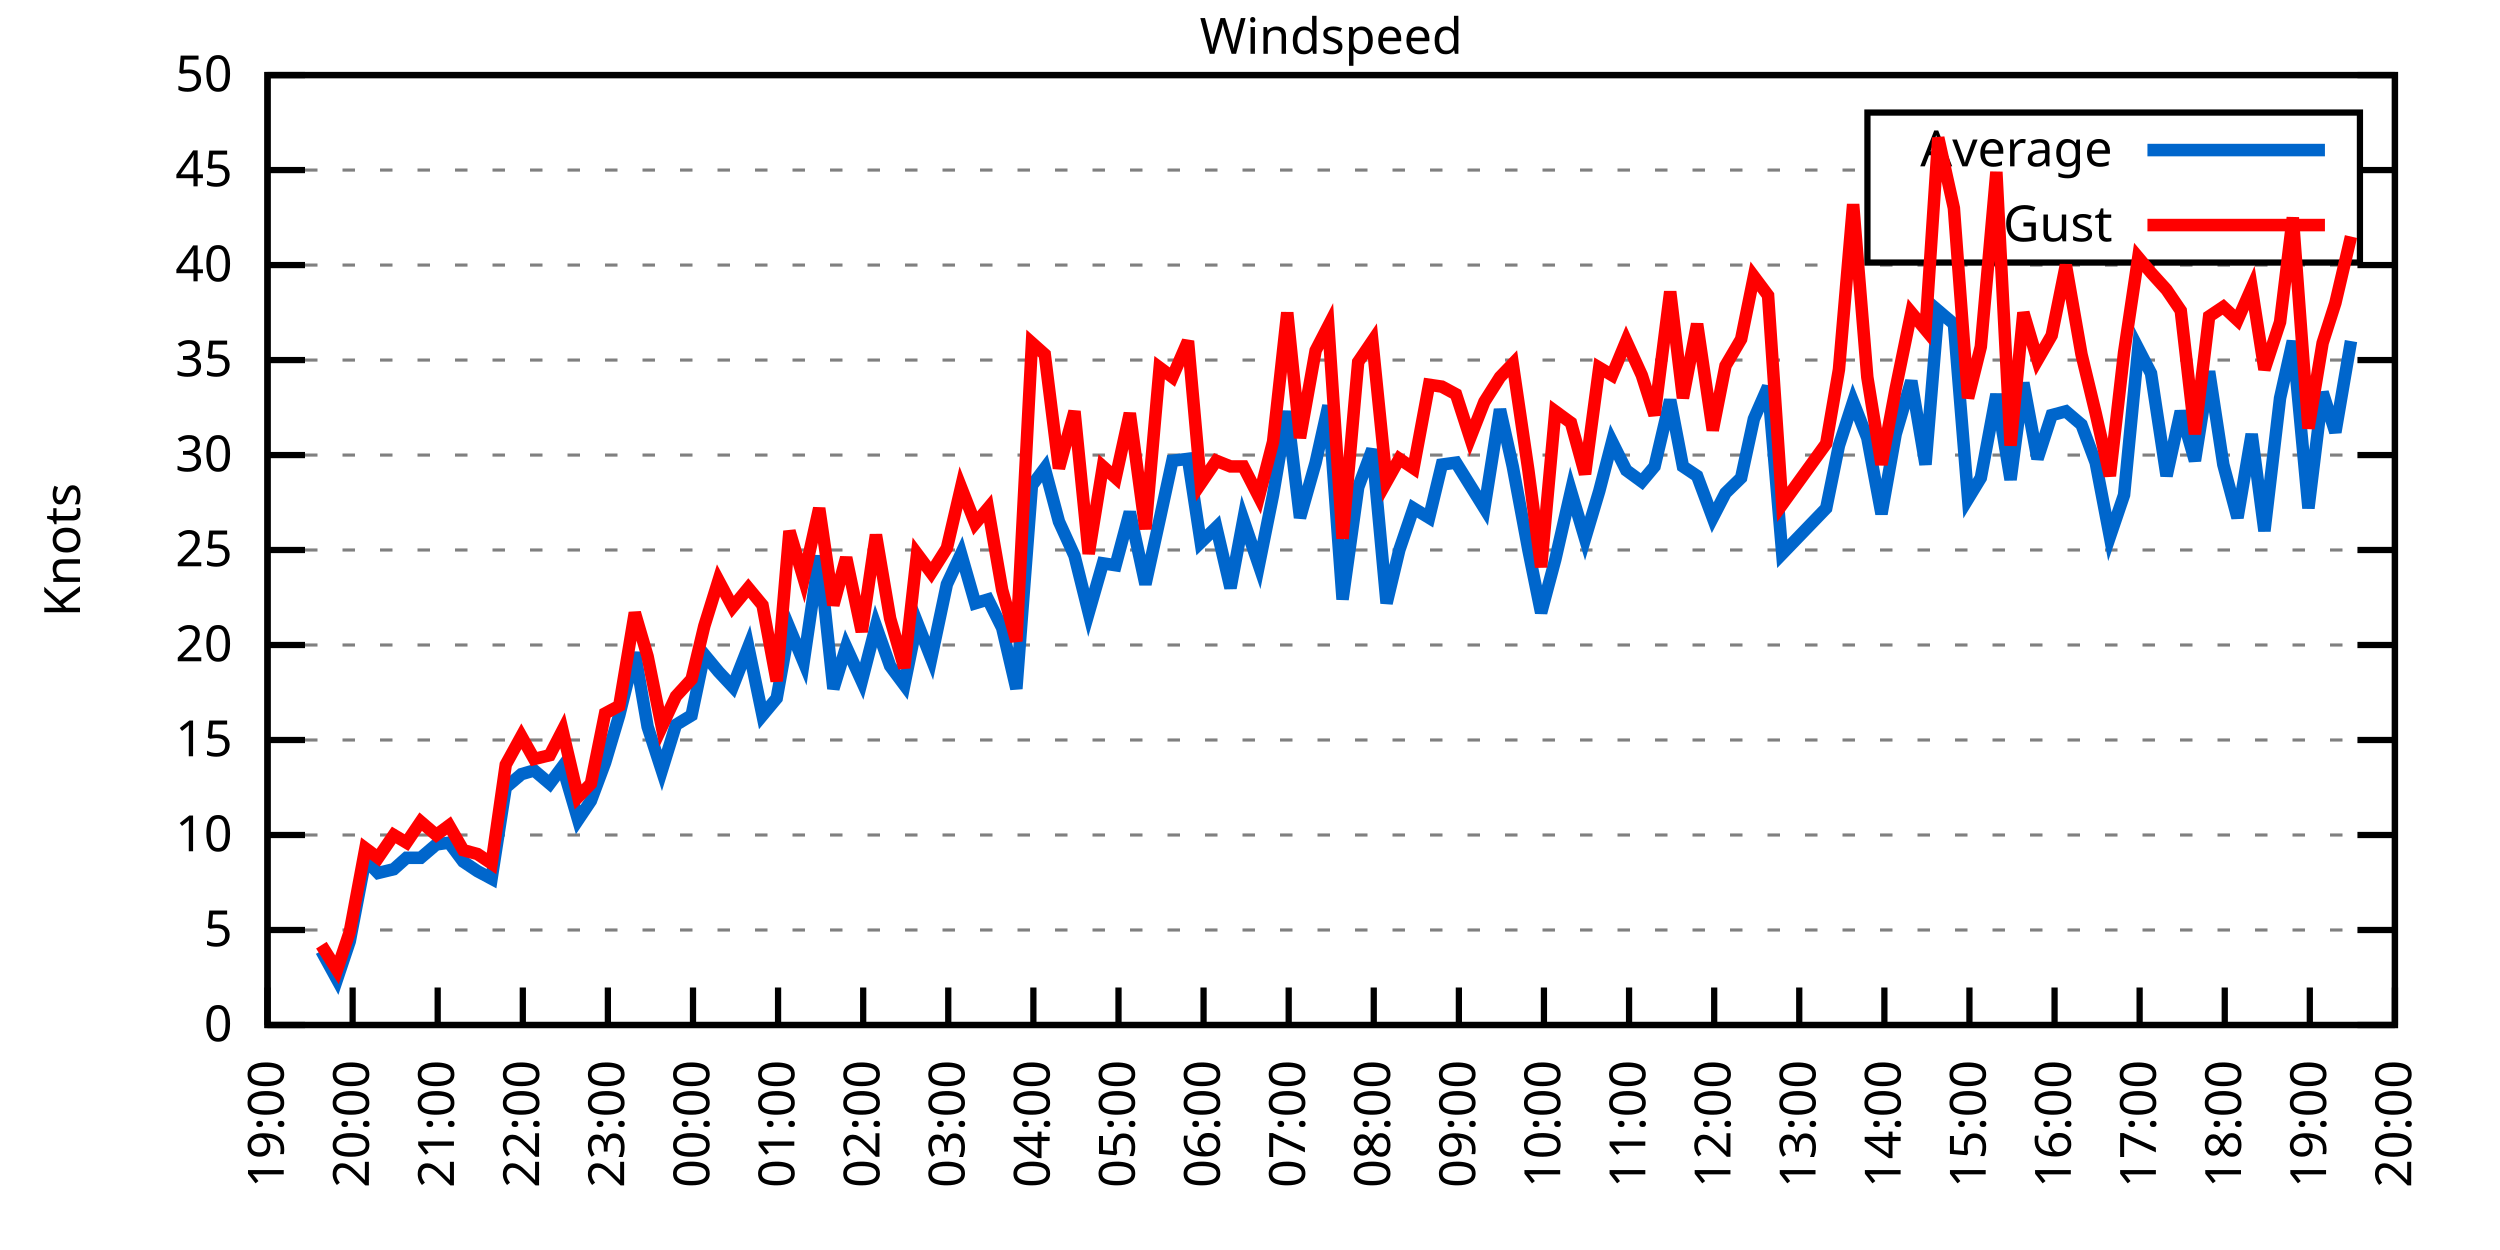
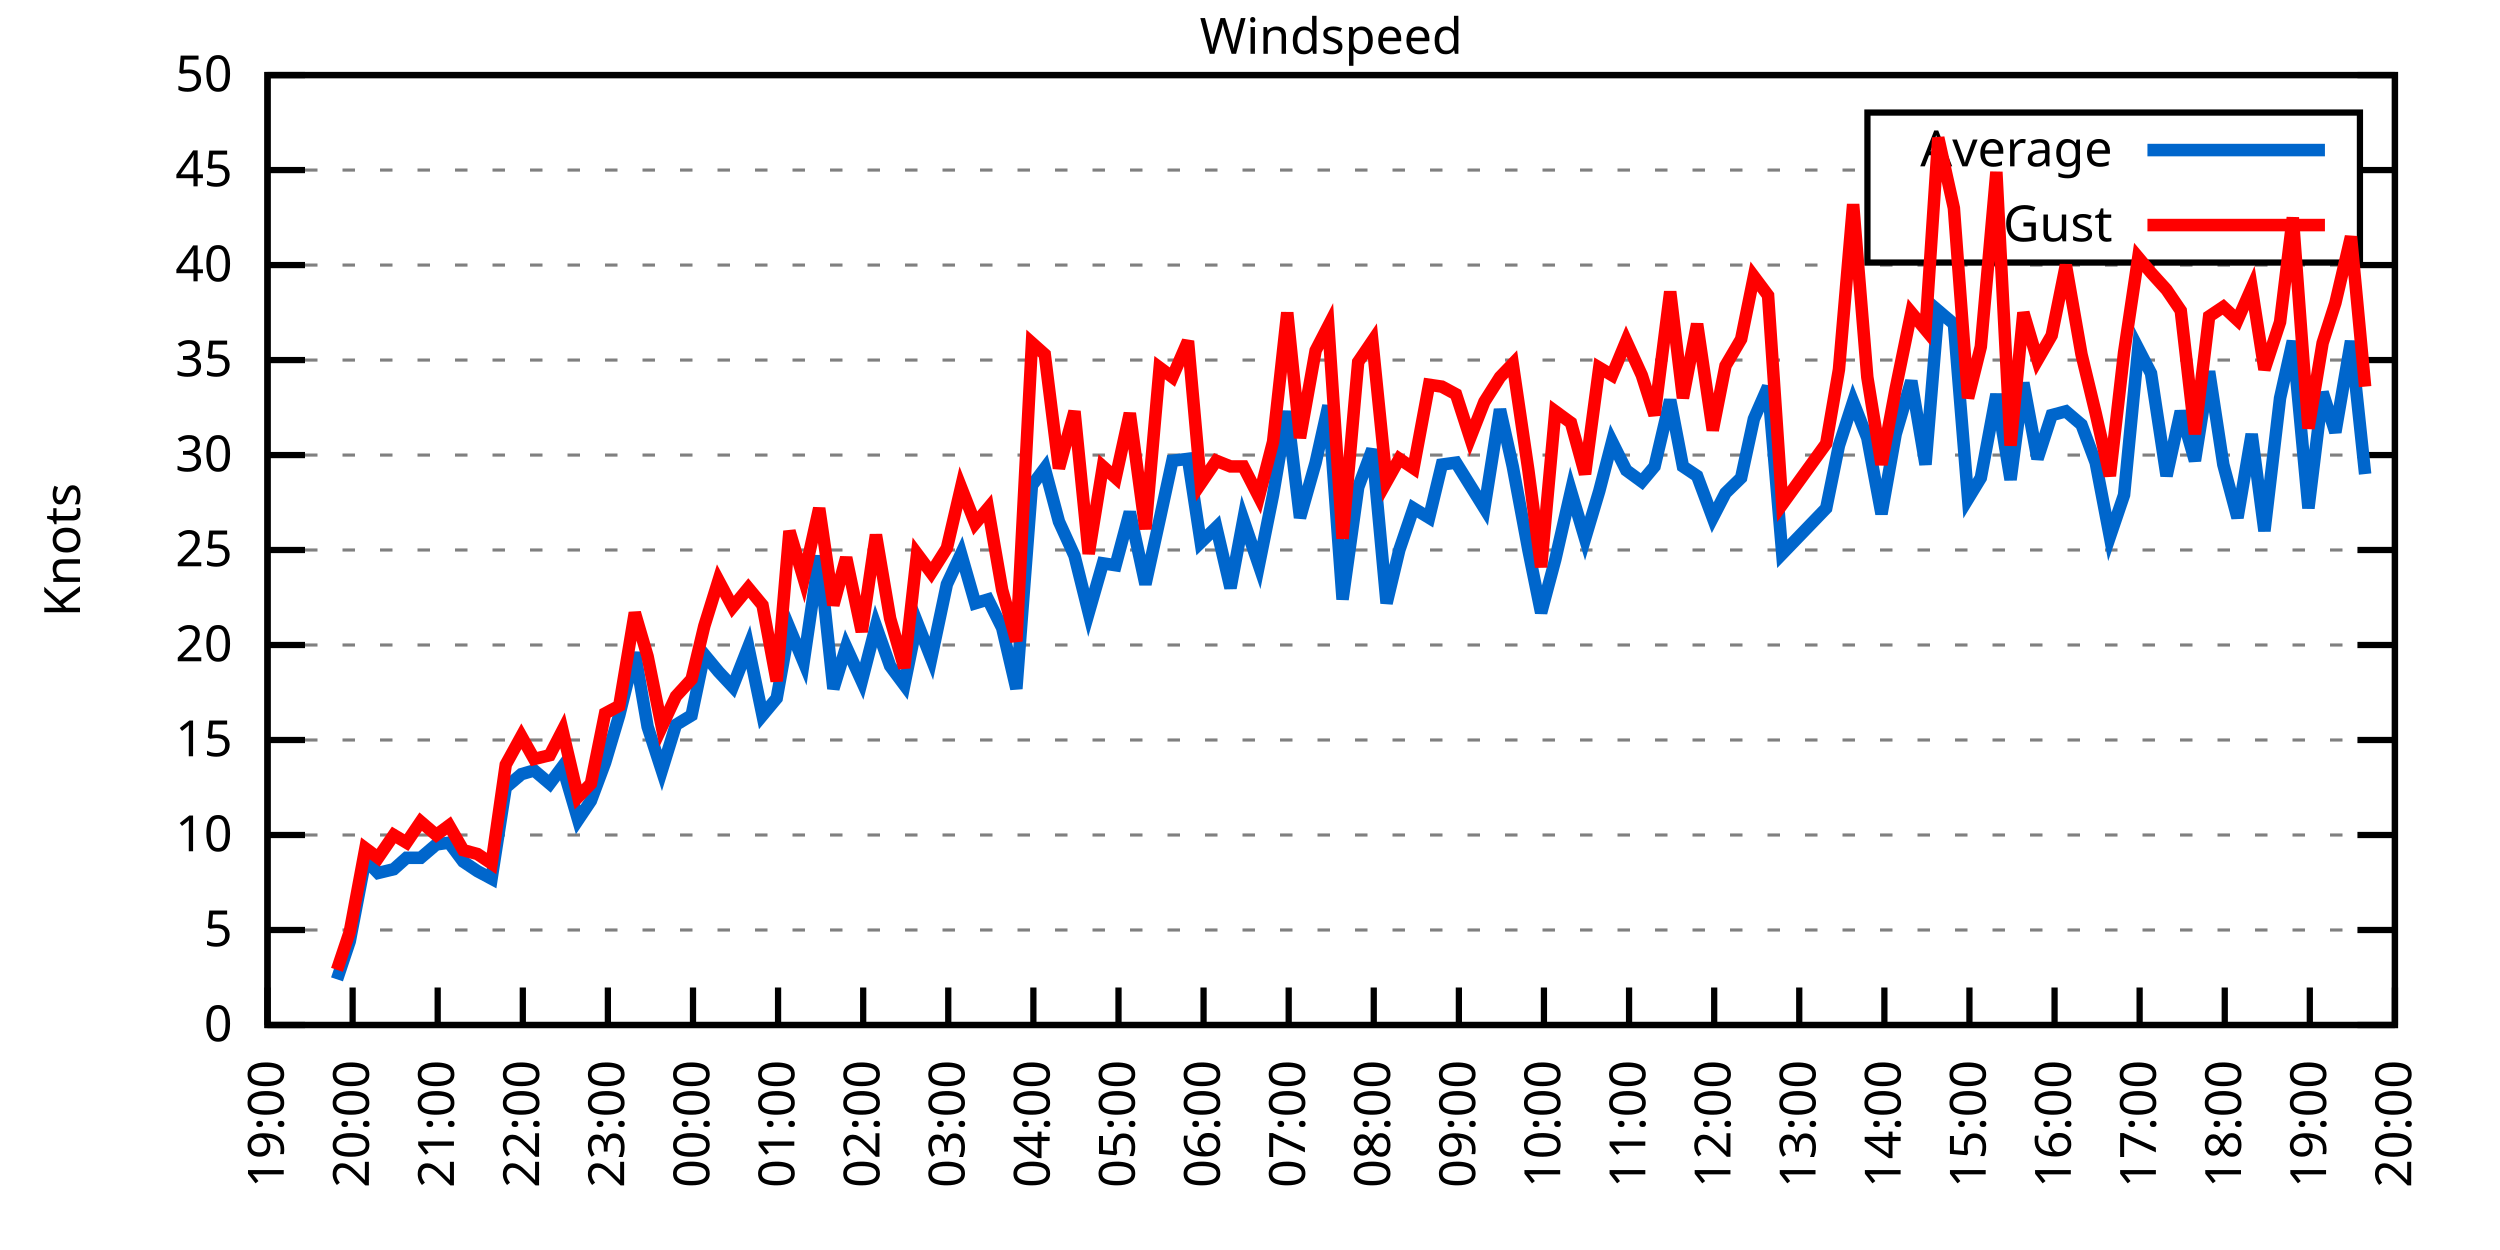
<svg xmlns="http://www.w3.org/2000/svg" xmlns:xlink="http://www.w3.org/1999/xlink" width="400" height="200" viewBox="0 0 400 200">
  <g id="gnuplot_canvas">
    <rect x="0" y="0" width="400" height="200" fill="none" />
    <defs>
      <circle id="gpDot" r="0.5" stroke-width="0.5" stroke="currentColor" />
      <path id="gpPt0" stroke-width="0.333" stroke="currentColor" d="M-1,0 h2 M0,-1 v2" />
      <path id="gpPt1" stroke-width="0.333" stroke="currentColor" d="M-1,-1 L1,1 M1,-1 L-1,1" />
      <path id="gpPt2" stroke-width="0.333" stroke="currentColor" d="M-1,0 L1,0 M0,-1 L0,1 M-1,-1 L1,1 M-1,1 L1,-1" />
      <rect id="gpPt3" stroke-width="0.333" stroke="currentColor" x="-1" y="-1" width="2" height="2" />
      <rect id="gpPt4" stroke-width="0.333" stroke="currentColor" fill="currentColor" x="-1" y="-1" width="2" height="2" />
      <circle id="gpPt5" stroke-width="0.333" stroke="currentColor" cx="0" cy="0" r="1" />
      <use xlink:href="#gpPt5" id="gpPt6" fill="currentColor" stroke="none" />
      <path id="gpPt7" stroke-width="0.333" stroke="currentColor" d="M0,-1.33 L-1.33,0.67 L1.33,0.67 z" />
      <use xlink:href="#gpPt7" id="gpPt8" fill="currentColor" stroke="none" />
      <use xlink:href="#gpPt7" id="gpPt9" stroke="currentColor" transform="rotate(180)" />
      <use xlink:href="#gpPt9" id="gpPt10" fill="currentColor" stroke="none" />
      <use xlink:href="#gpPt3" id="gpPt11" stroke="currentColor" transform="rotate(45)" />
      <use xlink:href="#gpPt11" id="gpPt12" fill="currentColor" stroke="none" />
      <path id="gpPt13" stroke-width="0.333" stroke="currentColor" d="M0,1.330 L1.265,0.411 L0.782,-1.067 L-0.782,-1.076 L-1.265,0.411 z" />
      <use xlink:href="#gpPt13" id="gpPt14" fill="currentColor" stroke="none" />
      <filter id="textbox" filterUnits="objectBoundingBox" x="0" y="0" height="1" width="1">
        <feFlood flood-color="white" flood-opacity="1" result="bgnd" />
        <feComposite in="SourceGraphic" in2="bgnd" operator="atop" />
      </filter>
      <filter id="greybox" filterUnits="objectBoundingBox" x="0" y="0" height="1" width="1">
        <feFlood flood-color="lightgrey" flood-opacity="1" result="grey" />
        <feComposite in="SourceGraphic" in2="grey" operator="atop" />
      </filter>
    </defs>
    <g fill="none" color="white" stroke="currentColor" stroke-width="1.00" stroke-linecap="butt" stroke-linejoin="miter">
</g>
    <g fill="none" color="black" stroke="currentColor" stroke-width="1.00" stroke-linecap="butt" stroke-linejoin="miter">
      <g stroke="none" shape-rendering="crispEdges">
        <polygon fill="rgb(255, 255, 255)" points="42.80,164.00 383.18,164.00 383.18,12.02 42.80,12.02 " />
      </g>
    </g>
    <g fill="none" color="black" stroke="currentColor" stroke-width="1.00" stroke-linecap="butt" stroke-linejoin="miter">
</g>
    <g fill="none" color="black" stroke="black" stroke-width="0.50" stroke-linecap="butt" stroke-linejoin="miter">
</g>
    <g fill="none" color="gray" stroke="currentColor" stroke-width="0.50" stroke-linecap="butt" stroke-linejoin="miter">
      <path stroke="gray" stroke-dasharray="2,4" class="gridline" d="M42.80,164.00 L383.19,164.00  " />
    </g>
    <g fill="none" color="gray" stroke="gray" stroke-width="1.00" stroke-linecap="butt" stroke-linejoin="miter">
</g>
    <g fill="none" color="black" stroke="currentColor" stroke-width="1.00" stroke-linecap="butt" stroke-linejoin="miter">
      <path stroke="black" d="M42.80,164.00 L48.80,164.00 M383.19,164.00 L377.19,164.00  " />
      <g transform="translate(37.20,166.60)" stroke="none" fill="black" font-family="Sans" font-size="8.00" text-anchor="end">
        <text>
          <tspan font-family="Sans"> 0</tspan>
        </text>
      </g>
    </g>
    <g fill="none" color="black" stroke="currentColor" stroke-width="1.00" stroke-linecap="butt" stroke-linejoin="miter">
</g>
    <g fill="none" color="black" stroke="black" stroke-width="0.50" stroke-linecap="butt" stroke-linejoin="miter">
</g>
    <g fill="none" color="gray" stroke="currentColor" stroke-width="0.50" stroke-linecap="butt" stroke-linejoin="miter">
      <path stroke="gray" stroke-dasharray="2,4" class="gridline" d="M42.80,148.80 L383.19,148.80  " />
    </g>
    <g fill="none" color="gray" stroke="gray" stroke-width="1.00" stroke-linecap="butt" stroke-linejoin="miter">
</g>
    <g fill="none" color="black" stroke="currentColor" stroke-width="1.00" stroke-linecap="butt" stroke-linejoin="miter">
      <path stroke="black" d="M42.80,148.80 L48.80,148.80 M383.19,148.80 L377.19,148.80  " />
      <g transform="translate(37.20,151.40)" stroke="none" fill="black" font-family="Sans" font-size="8.00" text-anchor="end">
        <text>
          <tspan font-family="Sans"> 5</tspan>
        </text>
      </g>
    </g>
    <g fill="none" color="black" stroke="currentColor" stroke-width="1.00" stroke-linecap="butt" stroke-linejoin="miter">
</g>
    <g fill="none" color="black" stroke="black" stroke-width="0.50" stroke-linecap="butt" stroke-linejoin="miter">
</g>
    <g fill="none" color="gray" stroke="currentColor" stroke-width="0.50" stroke-linecap="butt" stroke-linejoin="miter">
      <path stroke="gray" stroke-dasharray="2,4" class="gridline" d="M42.80,133.60 L383.19,133.60  " />
    </g>
    <g fill="none" color="gray" stroke="gray" stroke-width="1.00" stroke-linecap="butt" stroke-linejoin="miter">
</g>
    <g fill="none" color="black" stroke="currentColor" stroke-width="1.00" stroke-linecap="butt" stroke-linejoin="miter">
      <path stroke="black" d="M42.80,133.60 L48.80,133.60 M383.19,133.60 L377.19,133.60  " />
      <g transform="translate(37.20,136.20)" stroke="none" fill="black" font-family="Sans" font-size="8.00" text-anchor="end">
        <text>
          <tspan font-family="Sans"> 10</tspan>
        </text>
      </g>
    </g>
    <g fill="none" color="black" stroke="currentColor" stroke-width="1.00" stroke-linecap="butt" stroke-linejoin="miter">
</g>
    <g fill="none" color="black" stroke="black" stroke-width="0.50" stroke-linecap="butt" stroke-linejoin="miter">
</g>
    <g fill="none" color="gray" stroke="currentColor" stroke-width="0.50" stroke-linecap="butt" stroke-linejoin="miter">
      <path stroke="gray" stroke-dasharray="2,4" class="gridline" d="M42.80,118.40 L383.19,118.40  " />
    </g>
    <g fill="none" color="gray" stroke="gray" stroke-width="1.00" stroke-linecap="butt" stroke-linejoin="miter">
</g>
    <g fill="none" color="black" stroke="currentColor" stroke-width="1.00" stroke-linecap="butt" stroke-linejoin="miter">
      <path stroke="black" d="M42.80,118.40 L48.80,118.40 M383.19,118.40 L377.19,118.40  " />
      <g transform="translate(37.20,121.00)" stroke="none" fill="black" font-family="Sans" font-size="8.00" text-anchor="end">
        <text>
          <tspan font-family="Sans"> 15</tspan>
        </text>
      </g>
    </g>
    <g fill="none" color="black" stroke="currentColor" stroke-width="1.00" stroke-linecap="butt" stroke-linejoin="miter">
</g>
    <g fill="none" color="black" stroke="black" stroke-width="0.50" stroke-linecap="butt" stroke-linejoin="miter">
</g>
    <g fill="none" color="gray" stroke="currentColor" stroke-width="0.50" stroke-linecap="butt" stroke-linejoin="miter">
      <path stroke="gray" stroke-dasharray="2,4" class="gridline" d="M42.80,103.20 L383.19,103.20  " />
    </g>
    <g fill="none" color="gray" stroke="gray" stroke-width="1.00" stroke-linecap="butt" stroke-linejoin="miter">
</g>
    <g fill="none" color="black" stroke="currentColor" stroke-width="1.00" stroke-linecap="butt" stroke-linejoin="miter">
      <path stroke="black" d="M42.80,103.20 L48.80,103.20 M383.19,103.20 L377.19,103.20  " />
      <g transform="translate(37.20,105.80)" stroke="none" fill="black" font-family="Sans" font-size="8.00" text-anchor="end">
        <text>
          <tspan font-family="Sans"> 20</tspan>
        </text>
      </g>
    </g>
    <g fill="none" color="black" stroke="currentColor" stroke-width="1.00" stroke-linecap="butt" stroke-linejoin="miter">
</g>
    <g fill="none" color="black" stroke="black" stroke-width="0.50" stroke-linecap="butt" stroke-linejoin="miter">
</g>
    <g fill="none" color="gray" stroke="currentColor" stroke-width="0.50" stroke-linecap="butt" stroke-linejoin="miter">
      <path stroke="gray" stroke-dasharray="2,4" class="gridline" d="M42.80,88.00 L383.19,88.00  " />
    </g>
    <g fill="none" color="gray" stroke="gray" stroke-width="1.00" stroke-linecap="butt" stroke-linejoin="miter">
</g>
    <g fill="none" color="black" stroke="currentColor" stroke-width="1.00" stroke-linecap="butt" stroke-linejoin="miter">
      <path stroke="black" d="M42.80,88.00 L48.80,88.00 M383.19,88.00 L377.19,88.00  " />
      <g transform="translate(37.20,90.60)" stroke="none" fill="black" font-family="Sans" font-size="8.00" text-anchor="end">
        <text>
          <tspan font-family="Sans"> 25</tspan>
        </text>
      </g>
    </g>
    <g fill="none" color="black" stroke="currentColor" stroke-width="1.00" stroke-linecap="butt" stroke-linejoin="miter">
</g>
    <g fill="none" color="black" stroke="black" stroke-width="0.50" stroke-linecap="butt" stroke-linejoin="miter">
</g>
    <g fill="none" color="gray" stroke="currentColor" stroke-width="0.50" stroke-linecap="butt" stroke-linejoin="miter">
      <path stroke="gray" stroke-dasharray="2,4" class="gridline" d="M42.80,72.81 L383.19,72.81  " />
    </g>
    <g fill="none" color="gray" stroke="gray" stroke-width="1.00" stroke-linecap="butt" stroke-linejoin="miter">
</g>
    <g fill="none" color="black" stroke="currentColor" stroke-width="1.00" stroke-linecap="butt" stroke-linejoin="miter">
      <path stroke="black" d="M42.80,72.81 L48.80,72.81 M383.19,72.81 L377.19,72.81  " />
      <g transform="translate(37.20,75.41)" stroke="none" fill="black" font-family="Sans" font-size="8.00" text-anchor="end">
        <text>
          <tspan font-family="Sans"> 30</tspan>
        </text>
      </g>
    </g>
    <g fill="none" color="black" stroke="currentColor" stroke-width="1.00" stroke-linecap="butt" stroke-linejoin="miter">
</g>
    <g fill="none" color="black" stroke="black" stroke-width="0.50" stroke-linecap="butt" stroke-linejoin="miter">
</g>
    <g fill="none" color="gray" stroke="currentColor" stroke-width="0.50" stroke-linecap="butt" stroke-linejoin="miter">
      <path stroke="gray" stroke-dasharray="2,4" class="gridline" d="M42.80,57.61 L383.19,57.61  " />
    </g>
    <g fill="none" color="gray" stroke="gray" stroke-width="1.00" stroke-linecap="butt" stroke-linejoin="miter">
</g>
    <g fill="none" color="black" stroke="currentColor" stroke-width="1.00" stroke-linecap="butt" stroke-linejoin="miter">
      <path stroke="black" d="M42.80,57.61 L48.80,57.61 M383.19,57.61 L377.19,57.61  " />
      <g transform="translate(37.20,60.21)" stroke="none" fill="black" font-family="Sans" font-size="8.00" text-anchor="end">
        <text>
          <tspan font-family="Sans"> 35</tspan>
        </text>
      </g>
    </g>
    <g fill="none" color="black" stroke="currentColor" stroke-width="1.00" stroke-linecap="butt" stroke-linejoin="miter">
</g>
    <g fill="none" color="black" stroke="black" stroke-width="0.50" stroke-linecap="butt" stroke-linejoin="miter">
</g>
    <g fill="none" color="gray" stroke="currentColor" stroke-width="0.50" stroke-linecap="butt" stroke-linejoin="miter">
      <path stroke="gray" stroke-dasharray="2,4" class="gridline" d="M42.80,42.41 L383.19,42.41  " />
    </g>
    <g fill="none" color="gray" stroke="gray" stroke-width="1.00" stroke-linecap="butt" stroke-linejoin="miter">
</g>
    <g fill="none" color="black" stroke="currentColor" stroke-width="1.00" stroke-linecap="butt" stroke-linejoin="miter">
      <path stroke="black" d="M42.80,42.41 L48.80,42.41 M383.19,42.41 L377.19,42.41  " />
      <g transform="translate(37.20,45.01)" stroke="none" fill="black" font-family="Sans" font-size="8.00" text-anchor="end">
        <text>
          <tspan font-family="Sans"> 40</tspan>
        </text>
      </g>
    </g>
    <g fill="none" color="black" stroke="currentColor" stroke-width="1.00" stroke-linecap="butt" stroke-linejoin="miter">
</g>
    <g fill="none" color="black" stroke="black" stroke-width="0.50" stroke-linecap="butt" stroke-linejoin="miter">
</g>
    <g fill="none" color="gray" stroke="currentColor" stroke-width="0.50" stroke-linecap="butt" stroke-linejoin="miter">
      <path stroke="gray" stroke-dasharray="2,4" class="gridline" d="M42.80,27.21 L298.79,27.21 M377.59,27.21 L383.19,27.21  " />
    </g>
    <g fill="none" color="gray" stroke="gray" stroke-width="1.00" stroke-linecap="butt" stroke-linejoin="miter">
</g>
    <g fill="none" color="black" stroke="currentColor" stroke-width="1.00" stroke-linecap="butt" stroke-linejoin="miter">
      <path stroke="black" d="M42.80,27.21 L48.80,27.21 M383.19,27.21 L377.19,27.21  " />
      <g transform="translate(37.20,29.81)" stroke="none" fill="black" font-family="Sans" font-size="8.00" text-anchor="end">
        <text>
          <tspan font-family="Sans"> 45</tspan>
        </text>
      </g>
    </g>
    <g fill="none" color="black" stroke="currentColor" stroke-width="1.00" stroke-linecap="butt" stroke-linejoin="miter">
</g>
    <g fill="none" color="black" stroke="black" stroke-width="0.50" stroke-linecap="butt" stroke-linejoin="miter">
</g>
    <g fill="none" color="gray" stroke="currentColor" stroke-width="0.50" stroke-linecap="butt" stroke-linejoin="miter">
      <path stroke="gray" stroke-dasharray="2,4" class="gridline" d="M42.80,12.01 L383.19,12.01  " />
    </g>
    <g fill="none" color="gray" stroke="gray" stroke-width="1.00" stroke-linecap="butt" stroke-linejoin="miter">
</g>
    <g fill="none" color="black" stroke="currentColor" stroke-width="1.00" stroke-linecap="butt" stroke-linejoin="miter">
      <path stroke="black" d="M42.80,12.01 L48.80,12.01 M383.19,12.01 L377.19,12.01  " />
      <g transform="translate(37.20,14.61)" stroke="none" fill="black" font-family="Sans" font-size="8.00" text-anchor="end">
        <text>
          <tspan font-family="Sans"> 50</tspan>
        </text>
      </g>
    </g>
    <g fill="none" color="black" stroke="currentColor" stroke-width="1.00" stroke-linecap="butt" stroke-linejoin="miter">
      <path stroke="black" d="M42.80,164.00 L42.80,158.00  " />
      <g transform="translate(45.40,169.60) rotate(270.00)" stroke="none" fill="black" font-family="Sans" font-size="8.00" text-anchor="end">
        <text>
          <tspan font-family="Sans">19:00</tspan>
        </text>
      </g>
    </g>
    <g fill="none" color="black" stroke="currentColor" stroke-width="1.00" stroke-linecap="butt" stroke-linejoin="miter">
      <path stroke="black" d="M56.42,164.00 L56.42,158.00  " />
      <g transform="translate(59.02,169.60) rotate(270.00)" stroke="none" fill="black" font-family="Sans" font-size="8.00" text-anchor="end">
        <text>
          <tspan font-family="Sans">20:00</tspan>
        </text>
      </g>
    </g>
    <g fill="none" color="black" stroke="currentColor" stroke-width="1.00" stroke-linecap="butt" stroke-linejoin="miter">
      <path stroke="black" d="M70.03,164.00 L70.03,158.00  " />
      <g transform="translate(72.63,169.60) rotate(270.00)" stroke="none" fill="black" font-family="Sans" font-size="8.00" text-anchor="end">
        <text>
          <tspan font-family="Sans">21:00</tspan>
        </text>
      </g>
    </g>
    <g fill="none" color="black" stroke="currentColor" stroke-width="1.00" stroke-linecap="butt" stroke-linejoin="miter">
      <path stroke="black" d="M83.65,164.00 L83.65,158.00  " />
      <g transform="translate(86.25,169.60) rotate(270.00)" stroke="none" fill="black" font-family="Sans" font-size="8.00" text-anchor="end">
        <text>
          <tspan font-family="Sans">22:00</tspan>
        </text>
      </g>
    </g>
    <g fill="none" color="black" stroke="currentColor" stroke-width="1.00" stroke-linecap="butt" stroke-linejoin="miter">
      <path stroke="black" d="M97.26,164.00 L97.26,158.00  " />
      <g transform="translate(99.86,169.60) rotate(270.00)" stroke="none" fill="black" font-family="Sans" font-size="8.00" text-anchor="end">
        <text>
          <tspan font-family="Sans">23:00</tspan>
        </text>
      </g>
    </g>
    <g fill="none" color="black" stroke="currentColor" stroke-width="1.00" stroke-linecap="butt" stroke-linejoin="miter">
      <path stroke="black" d="M110.88,164.00 L110.88,158.00  " />
      <g transform="translate(113.48,169.60) rotate(270.00)" stroke="none" fill="black" font-family="Sans" font-size="8.00" text-anchor="end">
        <text>
          <tspan font-family="Sans">00:00</tspan>
        </text>
      </g>
    </g>
    <g fill="none" color="black" stroke="currentColor" stroke-width="1.00" stroke-linecap="butt" stroke-linejoin="miter">
      <path stroke="black" d="M124.49,164.00 L124.49,158.00  " />
      <g transform="translate(127.09,169.60) rotate(270.00)" stroke="none" fill="black" font-family="Sans" font-size="8.00" text-anchor="end">
        <text>
          <tspan font-family="Sans">01:00</tspan>
        </text>
      </g>
    </g>
    <g fill="none" color="black" stroke="currentColor" stroke-width="1.00" stroke-linecap="butt" stroke-linejoin="miter">
      <path stroke="black" d="M138.11,164.00 L138.11,158.00  " />
      <g transform="translate(140.71,169.60) rotate(270.00)" stroke="none" fill="black" font-family="Sans" font-size="8.00" text-anchor="end">
        <text>
          <tspan font-family="Sans">02:00</tspan>
        </text>
      </g>
    </g>
    <g fill="none" color="black" stroke="currentColor" stroke-width="1.00" stroke-linecap="butt" stroke-linejoin="miter">
      <path stroke="black" d="M151.72,164.00 L151.72,158.00  " />
      <g transform="translate(154.32,169.60) rotate(270.00)" stroke="none" fill="black" font-family="Sans" font-size="8.00" text-anchor="end">
        <text>
          <tspan font-family="Sans">03:00</tspan>
        </text>
      </g>
    </g>
    <g fill="none" color="black" stroke="currentColor" stroke-width="1.00" stroke-linecap="butt" stroke-linejoin="miter">
      <path stroke="black" d="M165.34,164.00 L165.34,158.00  " />
      <g transform="translate(167.94,169.60) rotate(270.00)" stroke="none" fill="black" font-family="Sans" font-size="8.00" text-anchor="end">
        <text>
          <tspan font-family="Sans">04:00</tspan>
        </text>
      </g>
    </g>
    <g fill="none" color="black" stroke="currentColor" stroke-width="1.00" stroke-linecap="butt" stroke-linejoin="miter">
      <path stroke="black" d="M178.96,164.00 L178.96,158.00  " />
      <g transform="translate(181.56,169.60) rotate(270.00)" stroke="none" fill="black" font-family="Sans" font-size="8.00" text-anchor="end">
        <text>
          <tspan font-family="Sans">05:00</tspan>
        </text>
      </g>
    </g>
    <g fill="none" color="black" stroke="currentColor" stroke-width="1.00" stroke-linecap="butt" stroke-linejoin="miter">
      <path stroke="black" d="M192.57,164.00 L192.57,158.00  " />
      <g transform="translate(195.17,169.60) rotate(270.00)" stroke="none" fill="black" font-family="Sans" font-size="8.00" text-anchor="end">
        <text>
          <tspan font-family="Sans">06:00</tspan>
        </text>
      </g>
    </g>
    <g fill="none" color="black" stroke="currentColor" stroke-width="1.00" stroke-linecap="butt" stroke-linejoin="miter">
      <path stroke="black" d="M206.19,164.00 L206.19,158.00  " />
      <g transform="translate(208.79,169.60) rotate(270.00)" stroke="none" fill="black" font-family="Sans" font-size="8.00" text-anchor="end">
        <text>
          <tspan font-family="Sans">07:00</tspan>
        </text>
      </g>
    </g>
    <g fill="none" color="black" stroke="currentColor" stroke-width="1.00" stroke-linecap="butt" stroke-linejoin="miter">
      <path stroke="black" d="M219.80,164.00 L219.80,158.00  " />
      <g transform="translate(222.40,169.60) rotate(270.00)" stroke="none" fill="black" font-family="Sans" font-size="8.00" text-anchor="end">
        <text>
          <tspan font-family="Sans">08:00</tspan>
        </text>
      </g>
    </g>
    <g fill="none" color="black" stroke="currentColor" stroke-width="1.00" stroke-linecap="butt" stroke-linejoin="miter">
      <path stroke="black" d="M233.42,164.00 L233.42,158.00  " />
      <g transform="translate(236.02,169.60) rotate(270.00)" stroke="none" fill="black" font-family="Sans" font-size="8.00" text-anchor="end">
        <text>
          <tspan font-family="Sans">09:00</tspan>
        </text>
      </g>
    </g>
    <g fill="none" color="black" stroke="currentColor" stroke-width="1.00" stroke-linecap="butt" stroke-linejoin="miter">
      <path stroke="black" d="M247.03,164.00 L247.03,158.00  " />
      <g transform="translate(249.63,169.60) rotate(270.00)" stroke="none" fill="black" font-family="Sans" font-size="8.00" text-anchor="end">
        <text>
          <tspan font-family="Sans">10:00</tspan>
        </text>
      </g>
    </g>
    <g fill="none" color="black" stroke="currentColor" stroke-width="1.00" stroke-linecap="butt" stroke-linejoin="miter">
      <path stroke="black" d="M260.65,164.00 L260.65,158.00  " />
      <g transform="translate(263.25,169.60) rotate(270.00)" stroke="none" fill="black" font-family="Sans" font-size="8.00" text-anchor="end">
        <text>
          <tspan font-family="Sans">11:00</tspan>
        </text>
      </g>
    </g>
    <g fill="none" color="black" stroke="currentColor" stroke-width="1.00" stroke-linecap="butt" stroke-linejoin="miter">
      <path stroke="black" d="M274.27,164.00 L274.27,158.00  " />
      <g transform="translate(276.87,169.60) rotate(270.00)" stroke="none" fill="black" font-family="Sans" font-size="8.00" text-anchor="end">
        <text>
          <tspan font-family="Sans">12:00</tspan>
        </text>
      </g>
    </g>
    <g fill="none" color="black" stroke="currentColor" stroke-width="1.00" stroke-linecap="butt" stroke-linejoin="miter">
      <path stroke="black" d="M287.88,164.00 L287.88,158.00  " />
      <g transform="translate(290.48,169.60) rotate(270.00)" stroke="none" fill="black" font-family="Sans" font-size="8.00" text-anchor="end">
        <text>
          <tspan font-family="Sans">13:00</tspan>
        </text>
      </g>
    </g>
    <g fill="none" color="black" stroke="currentColor" stroke-width="1.00" stroke-linecap="butt" stroke-linejoin="miter">
      <path stroke="black" d="M301.50,164.00 L301.50,158.00  " />
      <g transform="translate(304.10,169.60) rotate(270.00)" stroke="none" fill="black" font-family="Sans" font-size="8.00" text-anchor="end">
        <text>
          <tspan font-family="Sans">14:00</tspan>
        </text>
      </g>
    </g>
    <g fill="none" color="black" stroke="currentColor" stroke-width="1.00" stroke-linecap="butt" stroke-linejoin="miter">
      <path stroke="black" d="M315.11,164.00 L315.11,158.00  " />
      <g transform="translate(317.71,169.60) rotate(270.00)" stroke="none" fill="black" font-family="Sans" font-size="8.00" text-anchor="end">
        <text>
          <tspan font-family="Sans">15:00</tspan>
        </text>
      </g>
    </g>
    <g fill="none" color="black" stroke="currentColor" stroke-width="1.00" stroke-linecap="butt" stroke-linejoin="miter">
      <path stroke="black" d="M328.73,164.00 L328.73,158.00  " />
      <g transform="translate(331.33,169.60) rotate(270.00)" stroke="none" fill="black" font-family="Sans" font-size="8.00" text-anchor="end">
        <text>
          <tspan font-family="Sans">16:00</tspan>
        </text>
      </g>
    </g>
    <g fill="none" color="black" stroke="currentColor" stroke-width="1.00" stroke-linecap="butt" stroke-linejoin="miter">
      <path stroke="black" d="M342.34,164.00 L342.34,158.00  " />
      <g transform="translate(344.94,169.60) rotate(270.00)" stroke="none" fill="black" font-family="Sans" font-size="8.00" text-anchor="end">
        <text>
          <tspan font-family="Sans">17:00</tspan>
        </text>
      </g>
    </g>
    <g fill="none" color="black" stroke="currentColor" stroke-width="1.00" stroke-linecap="butt" stroke-linejoin="miter">
      <path stroke="black" d="M355.96,164.00 L355.96,158.00  " />
      <g transform="translate(358.56,169.60) rotate(270.00)" stroke="none" fill="black" font-family="Sans" font-size="8.00" text-anchor="end">
        <text>
          <tspan font-family="Sans">18:00</tspan>
        </text>
      </g>
    </g>
    <g fill="none" color="black" stroke="currentColor" stroke-width="1.00" stroke-linecap="butt" stroke-linejoin="miter">
      <path stroke="black" d="M369.57,164.00 L369.57,158.00  " />
      <g transform="translate(372.17,169.60) rotate(270.00)" stroke="none" fill="black" font-family="Sans" font-size="8.00" text-anchor="end">
        <text>
          <tspan font-family="Sans">19:00</tspan>
        </text>
      </g>
    </g>
    <g fill="none" color="black" stroke="currentColor" stroke-width="1.00" stroke-linecap="butt" stroke-linejoin="miter">
      <path stroke="black" d="M383.19,164.00 L383.19,158.00  " />
      <g transform="translate(385.79,169.60) rotate(270.00)" stroke="none" fill="black" font-family="Sans" font-size="8.00" text-anchor="end">
        <text>
          <tspan font-family="Sans">20:00</tspan>
        </text>
      </g>
    </g>
    <g fill="none" color="black" stroke="currentColor" stroke-width="1.00" stroke-linecap="butt" stroke-linejoin="miter">
</g>
    <g fill="none" color="black" stroke="currentColor" stroke-width="1.00" stroke-linecap="butt" stroke-linejoin="miter">
      <path stroke="black" d="M42.80,12.01 L42.80,164.00 L383.19,164.00 L383.19,12.01 L42.80,12.01 Z  " />
    </g>
    <g fill="none" color="black" stroke="currentColor" stroke-width="1.00" stroke-linecap="butt" stroke-linejoin="miter">
</g>
    <g fill="none" color="black" stroke="currentColor" stroke-width="1.00" stroke-linecap="butt" stroke-linejoin="miter">
      <path stroke="black" d="M298.79,42.01 L298.79,18.01 L377.59,18.01 L377.59,42.01 L298.79,42.01 Z  " />
    </g>
    <g id="Windspeed_plot_1">
      <g fill="none" color="white" stroke="black" stroke-width="2.00" stroke-linecap="butt" stroke-linejoin="miter">
</g>
      <g fill="none" color="black" stroke="currentColor" stroke-width="2.00" stroke-linecap="butt" stroke-linejoin="miter">
        <g transform="translate(337.99,26.61)" stroke="none" fill="black" font-family="Sans" font-size="8.00" text-anchor="end">
          <text>
            <tspan font-family="Sans">Average</tspan>
          </text>
        </g>
      </g>
      <g fill="none" color="black" stroke="currentColor" stroke-width="2.00" stroke-linecap="butt" stroke-linejoin="miter">
-         <path stroke="rgb(  0, 102, 204)" d="M343.59,24.01 L371.99,24.01 M51.42,152.14 L53.92,156.70 L55.96,150.62 L58.46,137.55 L60.50,139.68 L63.00,139.07   L65.04,137.25 L67.31,137.25 L69.80,135.12 L71.85,134.82 L74.12,137.86 L76.39,139.38 L78.65,140.59 L80.92,126.00   L83.42,123.87 L85.46,123.27 L87.96,125.39 L90.00,122.66 L92.50,131.17 L94.54,128.13 L96.81,122.05 L99.08,114.45   L101.57,104.42 L103.62,116.28 L105.89,123.27 L108.15,115.97 L110.65,114.45 L112.69,104.72 L114.96,107.46 L117.23,109.89   L119.73,103.51 L122.00,114.45 L124.27,111.72 L126.31,100.47 L128.58,105.94 L131.07,88.92 L133.34,110.20 L135.39,103.51   L137.88,108.98 L140.15,100.16 L142.42,106.55 L144.69,109.59 L146.73,99.56 L149.00,105.33 L151.50,93.48 L153.77,88.61   L156.04,96.52 L158.08,95.91 L160.35,100.47 L162.62,110.20 L165.11,77.67 L167.16,74.93 L169.43,83.45 L171.92,88.92   L174.19,98.04 L176.46,90.13 L178.50,90.44 L180.77,81.93 L183.27,93.48 L185.54,83.14 L187.58,73.72 L190.08,73.41   L192.12,86.79 L194.61,84.36 L196.88,94.08 L198.93,83.14 L201.42,90.44 L203.69,79.19 L205.96,65.81 L208.00,82.84   L210.50,74.02 L212.54,64.90 L214.81,95.91 L217.31,77.97 L219.58,71.89 L221.85,96.52 L223.89,88.00 L226.16,81.32   L228.65,82.84 L230.70,74.33 L232.96,74.02 L235.23,77.67 L237.50,81.32 L240.00,65.51 L242.04,74.63 L244.54,88.00   L246.58,98.04 L248.85,89.52 L251.35,78.58 L253.61,86.18 L255.88,78.58 L257.93,70.68 L260.20,75.24 L262.69,77.06   L264.73,74.63 L267.23,63.99 L269.27,74.63 L271.54,76.15 L274.04,82.84 L276.08,78.89 L278.58,76.45 L280.62,67.03   L282.89,61.86 L285.16,88.61 L292.19,81.32 L294.23,71.29 L296.50,64.29 L298.77,70.07 L301.04,82.23 L303.31,69.46   L305.81,60.95 L308.08,74.33 L310.12,49.70 L312.62,51.83 L314.89,79.80 L316.93,76.45 L319.42,63.08 L321.69,76.76   L323.74,61.25 L326.00,73.41 L328.27,66.42 L330.54,65.81 L333.04,67.94 L335.31,74.02 L337.58,85.88 L339.85,79.19   L342.12,55.78 L344.16,59.73 L346.65,76.15 L348.92,65.81 L351.19,73.72 L353.46,59.43 L355.73,74.33 L358.00,82.84   L360.27,69.46 L362.31,84.97 L364.81,63.69 L366.85,54.57 L369.35,81.32 L371.62,62.77 L373.66,69.16 L376.16,54.57    " />
+         <path stroke="rgb(  0, 102, 204)" d="M343.59,24.01 L371.99,24.01 M53.92,156.70 L55.96,150.62 L58.46,137.55 L60.50,139.68 L63.00,139.07 L65.04,137.25   L67.31,137.25 L69.80,135.12 L71.85,134.82 L74.12,137.86 L76.39,139.38 L78.65,140.59 L80.92,126.00 L83.42,123.87   L85.46,123.27 L87.96,125.39 L90.00,122.66 L92.50,131.17 L94.54,128.13 L96.81,122.05 L99.08,114.45 L101.57,104.42   L103.62,116.28 L105.89,123.27 L108.15,115.97 L110.65,114.45 L112.69,104.72 L114.96,107.46 L117.23,109.89 L119.73,103.51   L122.00,114.45 L124.27,111.72 L126.31,100.47 L128.58,105.94 L131.07,88.92 L133.34,110.20 L135.39,103.51 L137.88,108.98   L140.15,100.16 L142.42,106.55 L144.69,109.59 L146.73,99.56 L149.00,105.33 L151.50,93.48 L153.77,88.61 L156.04,96.52   L158.08,95.91 L160.35,100.47 L162.62,110.20 L165.11,77.67 L167.16,74.93 L169.43,83.45 L171.92,88.92 L174.19,98.04   L176.46,90.13 L178.50,90.44 L180.77,81.93 L183.27,93.48 L185.54,83.14 L187.58,73.72 L190.08,73.41 L192.12,86.79   L194.61,84.36 L196.88,94.08 L198.93,83.14 L201.42,90.44 L203.69,79.19 L205.96,65.81 L208.00,82.84 L210.50,74.02   L212.54,64.90 L214.81,95.91 L217.31,77.97 L219.58,71.89 L221.85,96.52 L223.89,88.00 L226.16,81.32 L228.65,82.84   L230.70,74.33 L232.96,74.02 L235.23,77.67 L237.50,81.32 L240.00,65.51 L242.04,74.63 L244.54,88.00 L246.58,98.04   L248.85,89.52 L251.35,78.58 L253.61,86.18 L255.88,78.58 L257.93,70.68 L260.20,75.24 L262.69,77.06 L264.73,74.63   L267.23,63.99 L269.27,74.63 L271.54,76.15 L274.04,82.84 L276.08,78.89 L278.58,76.45 L280.62,67.03 L282.89,61.86   L285.16,88.61 L292.19,81.32 L294.23,71.29 L296.50,64.29 L298.77,70.07 L301.04,82.23 L303.31,69.46 L305.81,60.95   L308.08,74.33 L310.12,49.70 L312.62,51.83 L314.89,79.80 L316.93,76.45 L319.42,63.08 L321.69,76.76 L323.74,61.25   L326.00,73.41 L328.27,66.42 L330.54,65.81 L333.04,67.94 L335.31,74.02 L337.58,85.88 L339.85,79.19 L342.12,55.78   L344.16,59.73 L346.65,76.15 L348.92,65.81 L351.19,73.72 L353.46,59.43 L355.73,74.33 L358.00,82.84 L360.27,69.46   L362.31,84.97 L364.81,63.69 L366.85,54.57 L369.35,81.32 L371.62,62.77 L373.66,69.16 L376.16,54.57 L378.42,75.85    " />
      </g>
    </g>
    <g id="Windspeed_plot_2">
      <g fill="none" color="black" stroke="currentColor" stroke-width="2.00" stroke-linecap="butt" stroke-linejoin="miter">
        <g transform="translate(337.99,38.61)" stroke="none" fill="black" font-family="Sans" font-size="8.00" text-anchor="end">
          <text>
            <tspan font-family="Sans">Gust</tspan>
          </text>
        </g>
      </g>
      <g fill="none" color="black" stroke="currentColor" stroke-width="2.00" stroke-linecap="butt" stroke-linejoin="miter">
-         <path stroke="rgb(255,   0,   0)" d="M343.59,36.01 L371.99,36.01 M51.42,151.23 L53.92,155.18 L55.96,149.10 L58.46,135.73 L60.50,137.25 L63.00,133.60   L65.04,134.82 L67.31,131.47 L69.80,133.60 L71.85,132.08 L74.12,136.03 L76.39,136.64 L78.65,138.16 L80.92,122.35   L83.42,117.80 L85.46,121.44 L87.96,120.83 L90.00,116.88 L92.50,127.52 L94.54,125.39 L96.81,114.15 L99.08,112.93   L101.57,98.04 L103.62,105.03 L105.89,116.28 L108.15,111.41 L110.65,108.68 L112.69,100.16 L114.96,92.87 L117.23,97.12   L119.73,94.08 L122.00,96.82 L124.27,108.98 L126.31,84.97 L128.58,92.56 L131.07,81.32 L133.34,96.82 L135.39,89.22   L137.88,101.08 L140.15,85.57 L142.42,98.95 L144.69,106.85 L146.73,88.61 L149.00,91.65 L151.50,87.70 L153.77,77.97   L156.04,83.75 L158.08,81.32 L160.35,94.39 L162.62,102.60 L165.11,54.87 L167.16,56.70 L169.43,74.93 L171.92,65.81   L174.19,88.61 L176.46,74.63 L178.50,76.45 L180.77,66.12 L183.27,84.66 L185.54,58.82 L187.58,60.34 L190.08,54.57   L192.12,77.37 L194.61,73.72 L196.88,74.63 L198.93,74.63 L201.42,79.49 L203.69,70.68 L205.96,50.01 L208.00,70.07   L210.50,56.09 L212.54,52.14 L214.81,86.18 L217.31,57.91 L219.58,54.57 L221.85,77.06 L223.89,73.41 L226.16,74.93   L228.65,61.56 L230.70,61.86 L232.96,63.08 L235.23,70.07 L237.50,64.29 L240.00,60.34 L242.04,58.21 L244.54,75.24   L246.58,90.74 L248.85,65.81 L251.35,67.64 L253.61,75.85 L255.88,58.82 L257.93,60.04 L260.20,54.57 L262.69,60.04   L264.73,66.42 L267.23,46.66 L269.27,63.69 L271.54,51.83 L274.04,68.85 L276.08,58.52 L278.58,54.26 L280.62,44.23   L282.89,47.27 L285.16,80.71 L292.19,70.98 L294.23,59.13 L296.50,32.68 L298.77,60.34 L301.04,74.33 L303.31,62.17   L305.81,50.01 L308.08,52.74 L310.12,22.04 L312.62,33.29 L314.89,63.69 L316.93,55.48 L319.42,27.51 L321.69,71.29   L323.74,50.01 L326.00,57.61 L328.27,53.66 L330.54,42.41 L333.04,56.70 L335.31,66.12 L337.58,76.15 L339.85,56.39   L342.12,41.19 L344.16,43.62 L346.65,46.36 L348.92,49.70 L351.19,69.46 L353.46,50.62 L355.73,49.10 L358.00,51.22   L360.27,46.06 L362.31,59.13 L364.81,51.53 L366.85,34.81 L369.35,68.55 L371.62,54.87 L373.66,48.49 L376.16,37.85    " />
+         <path stroke="rgb(255,   0,   0)" d="M343.59,36.01 L371.99,36.01 M53.92,155.18 L55.96,149.10 L58.46,135.73 L60.50,137.25 L63.00,133.60 L65.04,134.82   L67.31,131.47 L69.80,133.60 L71.85,132.08 L74.12,136.03 L76.39,136.64 L78.65,138.16 L80.92,122.35 L83.42,117.80   L85.46,121.44 L87.96,120.83 L90.00,116.88 L92.50,127.52 L94.54,125.39 L96.81,114.15 L99.08,112.93 L101.57,98.04   L103.62,105.03 L105.89,116.28 L108.15,111.41 L110.65,108.68 L112.69,100.16 L114.96,92.87 L117.23,97.12 L119.73,94.08   L122.00,96.82 L124.27,108.98 L126.31,84.97 L128.58,92.56 L131.07,81.32 L133.34,96.82 L135.39,89.22 L137.88,101.08   L140.15,85.57 L142.42,98.95 L144.69,106.85 L146.73,88.61 L149.00,91.65 L151.50,87.70 L153.77,77.97 L156.04,83.75   L158.08,81.32 L160.35,94.39 L162.62,102.60 L165.11,54.87 L167.16,56.70 L169.43,74.93 L171.92,65.81 L174.19,88.61   L176.46,74.63 L178.50,76.45 L180.77,66.12 L183.27,84.66 L185.54,58.82 L187.58,60.34 L190.08,54.57 L192.12,77.37   L194.61,73.72 L196.88,74.63 L198.93,74.63 L201.42,79.49 L203.69,70.68 L205.96,50.01 L208.00,70.07 L210.50,56.09   L212.54,52.14 L214.81,86.18 L217.31,57.91 L219.58,54.57 L221.85,77.06 L223.89,73.41 L226.16,74.93 L228.65,61.56   L230.70,61.86 L232.96,63.08 L235.23,70.07 L237.50,64.29 L240.00,60.34 L242.04,58.21 L244.54,75.24 L246.58,90.74   L248.85,65.81 L251.35,67.64 L253.61,75.85 L255.88,58.82 L257.93,60.04 L260.20,54.57 L262.69,60.04 L264.73,66.42   L267.23,46.66 L269.27,63.69 L271.54,51.83 L274.04,68.85 L276.08,58.52 L278.58,54.26 L280.62,44.23 L282.89,47.27   L285.16,80.71 L292.19,70.98 L294.23,59.13 L296.50,32.68 L298.77,60.34 L301.04,74.33 L303.31,62.17 L305.81,50.01   L308.08,52.74 L310.12,22.04 L312.62,33.29 L314.89,63.69 L316.93,55.48 L319.42,27.51 L321.69,71.29 L323.74,50.01   L326.00,57.61 L328.27,53.66 L330.54,42.41 L333.04,56.70 L335.31,66.12 L337.58,76.15 L339.85,56.39 L342.12,41.19   L344.16,43.62 L346.65,46.36 L348.92,49.70 L351.19,69.46 L353.46,50.62 L355.73,49.10 L358.00,51.22 L360.27,46.06   L362.31,59.13 L364.81,51.53 L366.85,34.81 L369.35,68.55 L371.62,54.87 L373.66,48.49 L376.16,37.85 L378.42,61.86    " />
      </g>
    </g>
    <g fill="none" color="black" stroke="currentColor" stroke-width="2.00" stroke-linecap="butt" stroke-linejoin="miter">
</g>
    <g fill="none" color="black" stroke="black" stroke-width="1.00" stroke-linecap="butt" stroke-linejoin="miter">
</g>
    <g fill="none" color="black" stroke="currentColor" stroke-width="1.00" stroke-linecap="butt" stroke-linejoin="miter">
      <path stroke="black" d="M42.80,12.01 L42.80,164.00 L383.19,164.00 L383.19,12.01 L42.80,12.01 Z  " />
      <g transform="translate(12.80,88.01) rotate(270.00)" stroke="none" fill="black" font-family="Sans" font-size="8.00" text-anchor="middle">
        <text>
          <tspan font-family="Sans">Knots</tspan>
        </text>
      </g>
    </g>
    <g fill="none" color="black" stroke="currentColor" stroke-width="1.00" stroke-linecap="butt" stroke-linejoin="miter">
</g>
    <g fill="none" color="black" stroke="currentColor" stroke-width="1.00" stroke-linecap="butt" stroke-linejoin="miter">
      <g transform="translate(212.99,8.61)" stroke="none" fill="black" font-family="Sans" font-size="8.00" text-anchor="middle">
        <text>
          <tspan font-family="Sans">Windspeed</tspan>
        </text>
      </g>
    </g>
    <g fill="none" color="black" stroke="currentColor" stroke-width="1.00" stroke-linecap="butt" stroke-linejoin="miter">
</g>
  </g>
</svg>
